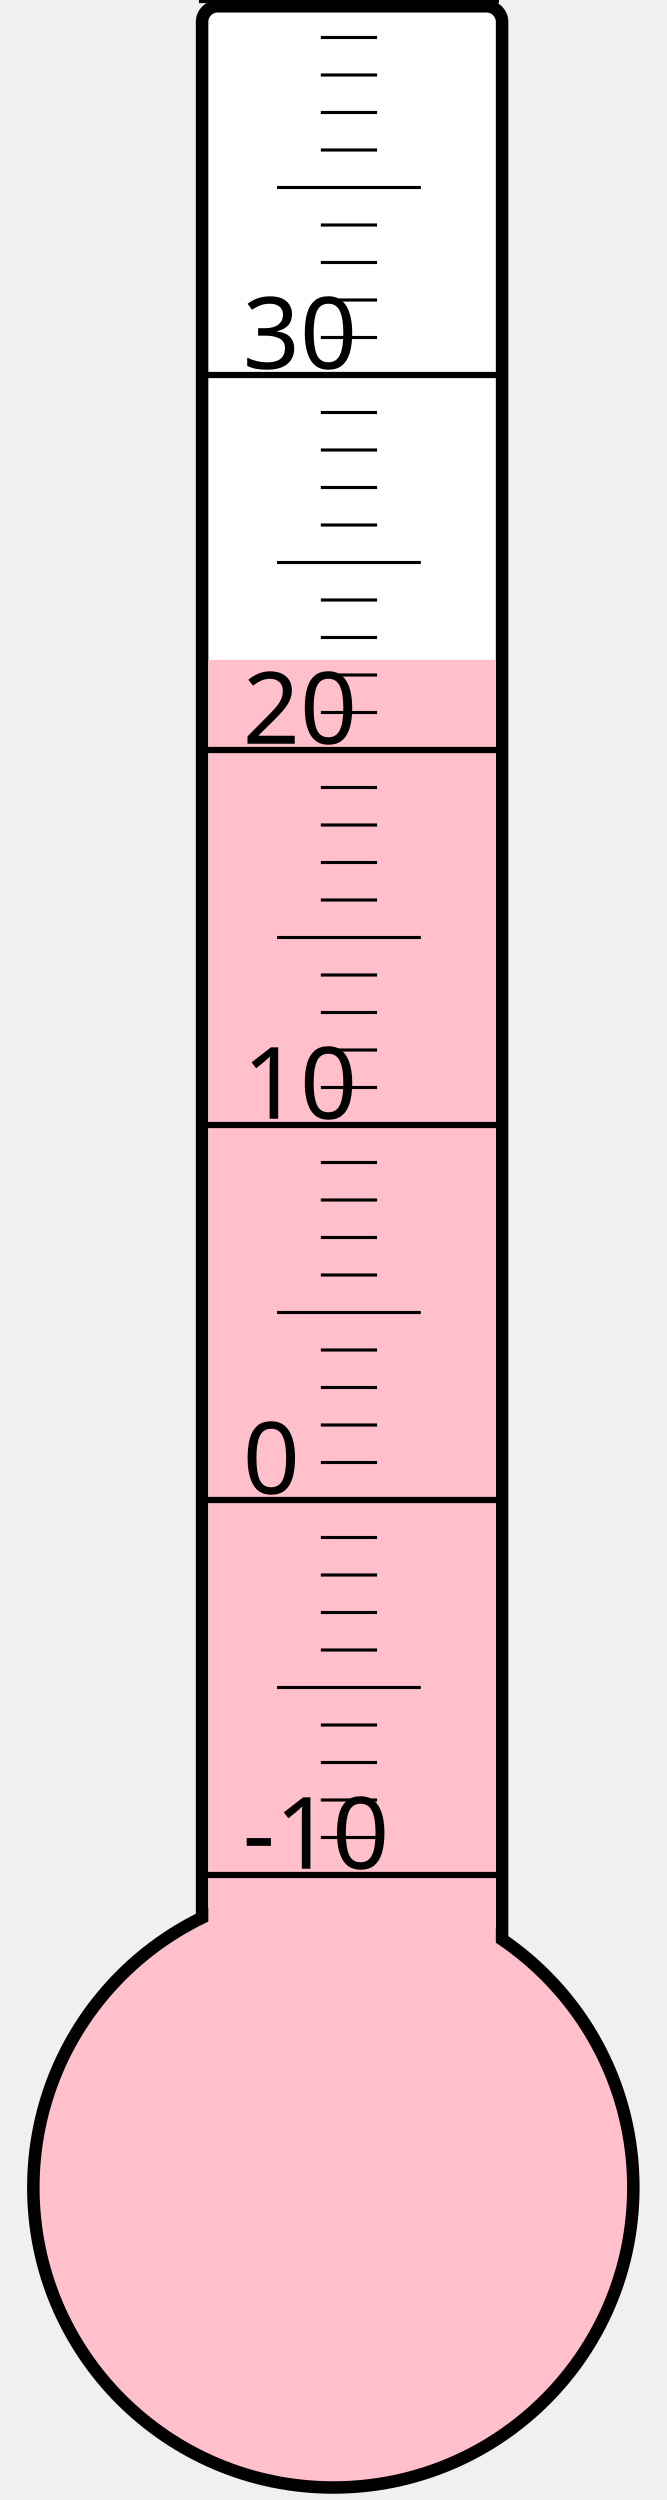
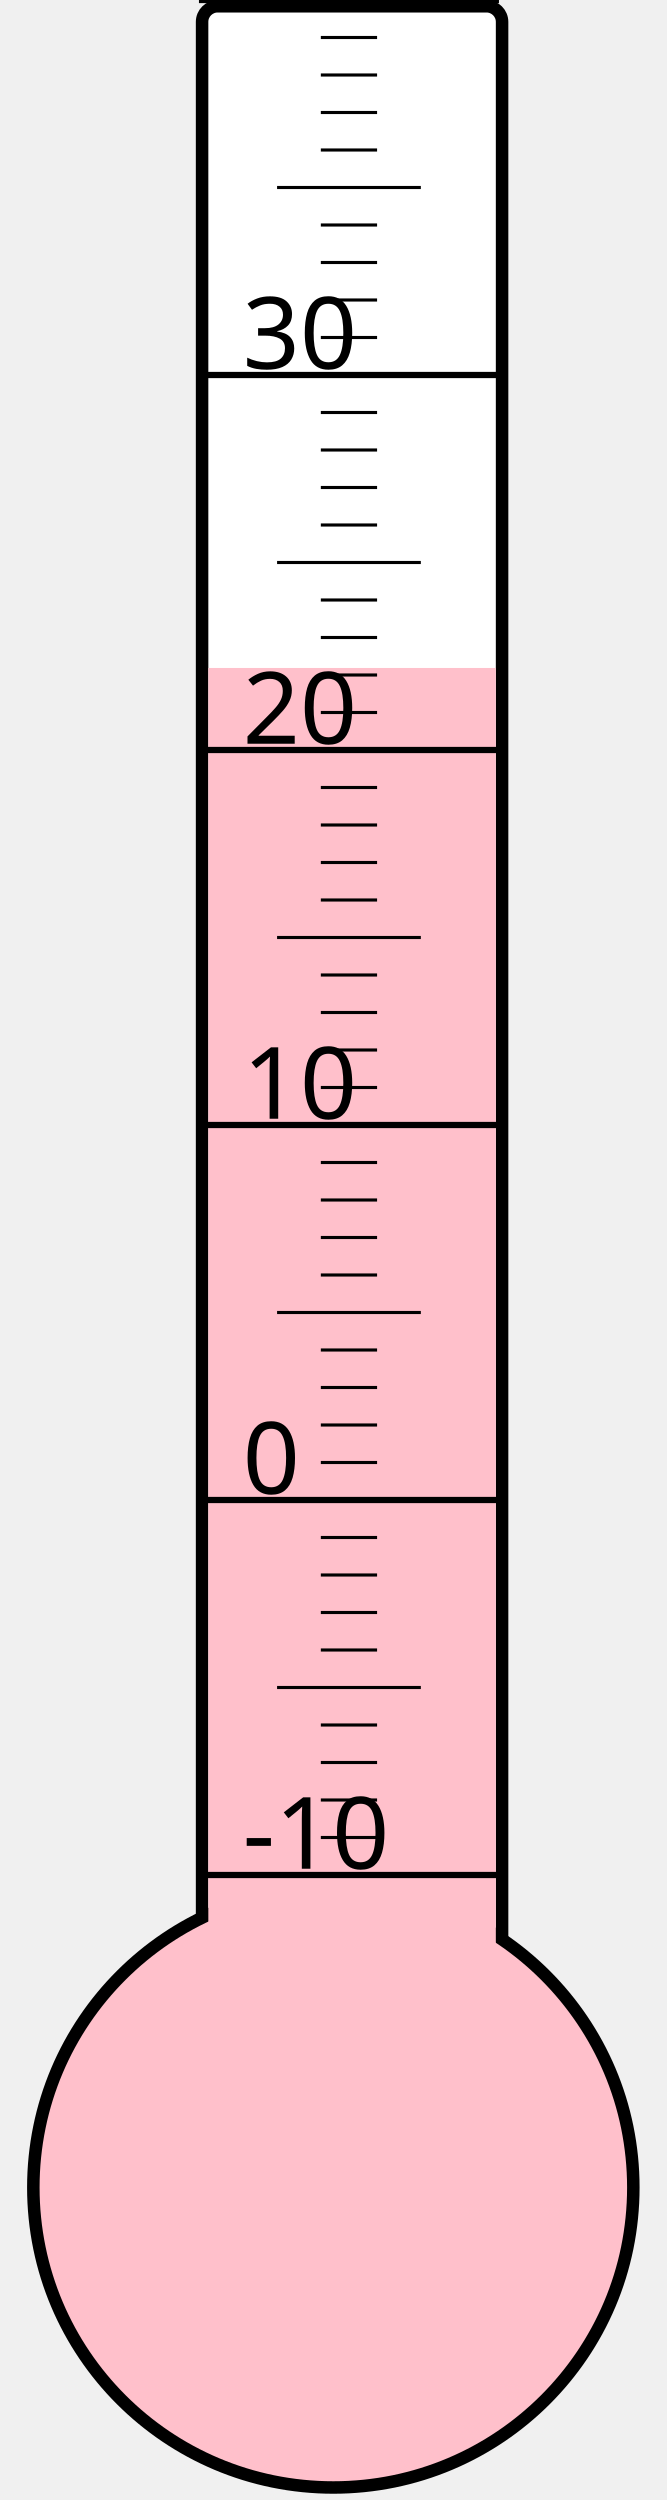
<svg xmlns="http://www.w3.org/2000/svg" width="40px" height="150px" viewBox="0 0 200 800">
  <rect width="200" height="800" x="0" y="0" style="fill: #ffffeb; fill-opacity: 0;" />
  <rect width="96" height="680" x="58" y="2" rx="5" ry="5" style="fill: white; fill-opacity: 1; stroke: black; stroke-width: 4;" />
  <circle cx="100" cy="700" r="96" style="fill: pink; stroke: black; stroke-width: 4;" />
-   <rect width="92" height="488.875" x="60" y="211.125" style="fill: pink; fill-opacity: 1; stroke-width: 0;" />
+   <rect width="92" height="486.25" x="60" y="213.75" style="fill: pink; fill-opacity: 1; stroke-width: 0;" />
  <text x="71" y="598" style="font-family: sans-serif; font-size: 24pt;">-10</text>
  <text x="71" y="478" style="font-family: sans-serif; font-size: 24pt;">0</text>
  <text x="71" y="358" style="font-family: sans-serif; font-size: 24pt;">10</text>
  <text x="71" y="238" style="font-family: sans-serif; font-size: 24pt;">20</text>
  <text x="71" y="118" style="font-family: sans-serif; font-size: 24pt;">30</text>
  <g style="stroke: black;">
    <line x1="57" y1="600" x2="153" y2="600" style="stroke-width: 2;" />
    <line x1="96" y1="588" x2="114" y2="588" style="stroke-width: 1;" />
    <line x1="96" y1="576" x2="114" y2="576" style="stroke-width: 1;" />
    <line x1="96" y1="564" x2="114" y2="564" style="stroke-width: 1;" />
    <line x1="96" y1="552" x2="114" y2="552" style="stroke-width: 1;" />
    <line x1="82" y1="540" x2="128" y2="540" style="stroke-width: 1;" />
    <line x1="96" y1="528" x2="114" y2="528" style="stroke-width: 1;" />
    <line x1="96" y1="516" x2="114" y2="516" style="stroke-width: 1;" />
    <line x1="96" y1="504" x2="114" y2="504" style="stroke-width: 1;" />
    <line x1="96" y1="492" x2="114" y2="492" style="stroke-width: 1;" />
    <line x1="57" y1="480" x2="153" y2="480" style="stroke-width: 2;" />
    <line x1="96" y1="468" x2="114" y2="468" style="stroke-width: 1;" />
    <line x1="96" y1="456" x2="114" y2="456" style="stroke-width: 1;" />
    <line x1="96" y1="444" x2="114" y2="444" style="stroke-width: 1;" />
    <line x1="96" y1="432" x2="114" y2="432" style="stroke-width: 1;" />
    <line x1="82" y1="420" x2="128" y2="420" style="stroke-width: 1;" />
    <line x1="96" y1="408" x2="114" y2="408" style="stroke-width: 1;" />
    <line x1="96" y1="396" x2="114" y2="396" style="stroke-width: 1;" />
    <line x1="96" y1="384" x2="114" y2="384" style="stroke-width: 1;" />
    <line x1="96" y1="372" x2="114" y2="372" style="stroke-width: 1;" />
    <line x1="57" y1="360" x2="153" y2="360" style="stroke-width: 2;" />
    <line x1="96" y1="348" x2="114" y2="348" style="stroke-width: 1;" />
    <line x1="96" y1="336" x2="114" y2="336" style="stroke-width: 1;" />
    <line x1="96" y1="324" x2="114" y2="324" style="stroke-width: 1;" />
    <line x1="96" y1="312" x2="114" y2="312" style="stroke-width: 1;" />
    <line x1="82" y1="300" x2="128" y2="300" style="stroke-width: 1;" />
    <line x1="96" y1="288" x2="114" y2="288" style="stroke-width: 1;" />
    <line x1="96" y1="276" x2="114" y2="276" style="stroke-width: 1;" />
    <line x1="96" y1="264" x2="114" y2="264" style="stroke-width: 1;" />
    <line x1="96" y1="252" x2="114" y2="252" style="stroke-width: 1;" />
    <line x1="57" y1="240" x2="153" y2="240" style="stroke-width: 2;" />
    <line x1="96" y1="228" x2="114" y2="228" style="stroke-width: 1;" />
    <line x1="96" y1="216" x2="114" y2="216" style="stroke-width: 1;" />
    <line x1="96" y1="204" x2="114" y2="204" style="stroke-width: 1;" />
    <line x1="96" y1="192" x2="114" y2="192" style="stroke-width: 1;" />
    <line x1="82" y1="180" x2="128" y2="180" style="stroke-width: 1;" />
    <line x1="96" y1="168" x2="114" y2="168" style="stroke-width: 1;" />
    <line x1="96" y1="156" x2="114" y2="156" style="stroke-width: 1;" />
    <line x1="96" y1="144" x2="114" y2="144" style="stroke-width: 1;" />
    <line x1="96" y1="132" x2="114" y2="132" style="stroke-width: 1;" />
    <line x1="57" y1="120" x2="153" y2="120" style="stroke-width: 2;" />
    <line x1="96" y1="108" x2="114" y2="108" style="stroke-width: 1;" />
    <line x1="96" y1="96" x2="114" y2="96" style="stroke-width: 1;" />
    <line x1="96" y1="84" x2="114" y2="84" style="stroke-width: 1;" />
    <line x1="96" y1="72" x2="114" y2="72" style="stroke-width: 1;" />
    <line x1="82" y1="60" x2="128" y2="60" style="stroke-width: 1;" />
    <line x1="96" y1="48" x2="114" y2="48" style="stroke-width: 1;" />
    <line x1="96" y1="36" x2="114" y2="36" style="stroke-width: 1;" />
    <line x1="96" y1="24" x2="114" y2="24" style="stroke-width: 1;" />
    <line x1="96" y1="12" x2="114" y2="12" style="stroke-width: 1;" />
    <line x1="57" y1="0" x2="153" y2="0" style="stroke-width: 2;" />
  </g>
</svg>
